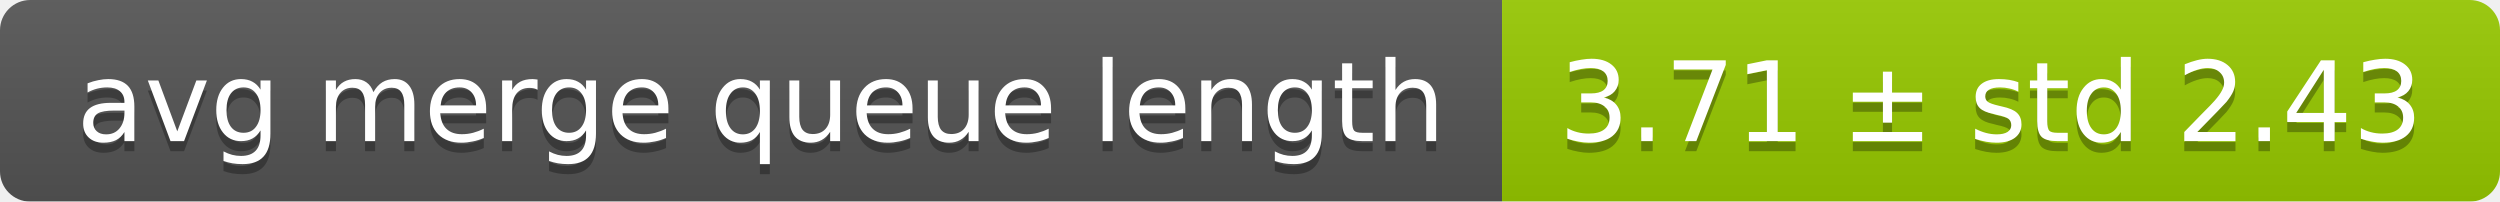
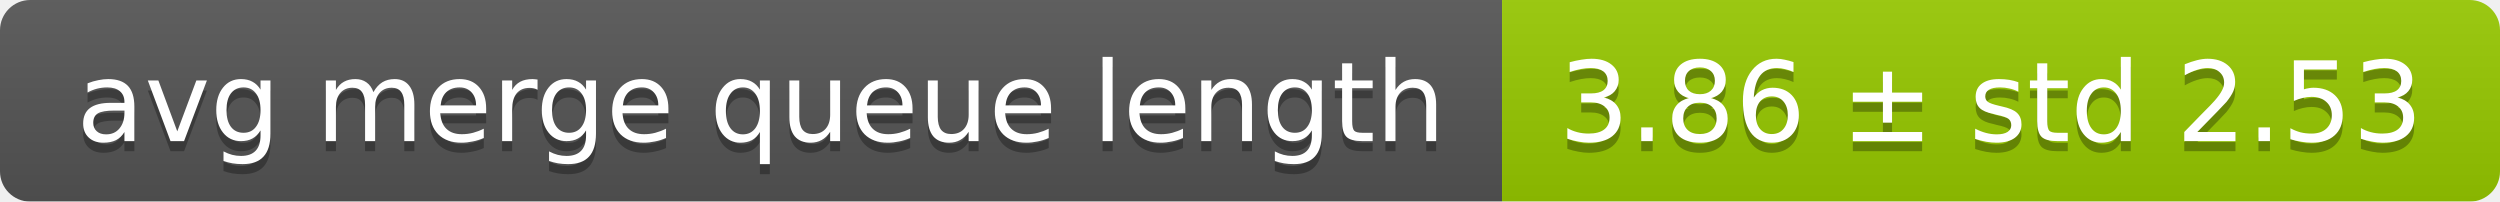
<svg xmlns="http://www.w3.org/2000/svg" width="248" height="20">
  <linearGradient id="smooth" x2="0" y2="100%">
    <stop offset="0" stop-color="#bbb" stop-opacity=".1" />
    <stop offset="1" stop-opacity=".1" />
  </linearGradient>
  <mask id="round">
    <rect width="248" height="20" rx="3" fill="#fff" />
  </mask>
  <g mask="url(#round)">
    <rect width="149" height="20" fill="#555" />
    <rect x="149" width="99" height="20" fill="#97ca00" />
    <rect width="248" height="20" fill="url(#smooth)" />
  </g>
  <g fill="#fff" text-anchor="middle" font-family="DejaVu Sans,Verdana,Geneva,sans-serif" font-size="11">
    <text x="75.5" y="15" fill="#010101" fill-opacity=".3">avg merge queue length</text>
    <text x="75.5" y="14">avg merge queue length</text>
-     <text x="197.5" y="15" fill="#010101" fill-opacity=".3">3.71 ± std 2.43</text>
-     <text x="197.5" y="14">3.71 ± std 2.43</text>
+     <text x="197.5" y="15" fill="#010101" fill-opacity=".3">3.86 ± std 2.53</text>
+     <text x="197.5" y="14">3.86 ± std 2.53</text>
  </g>
</svg>
